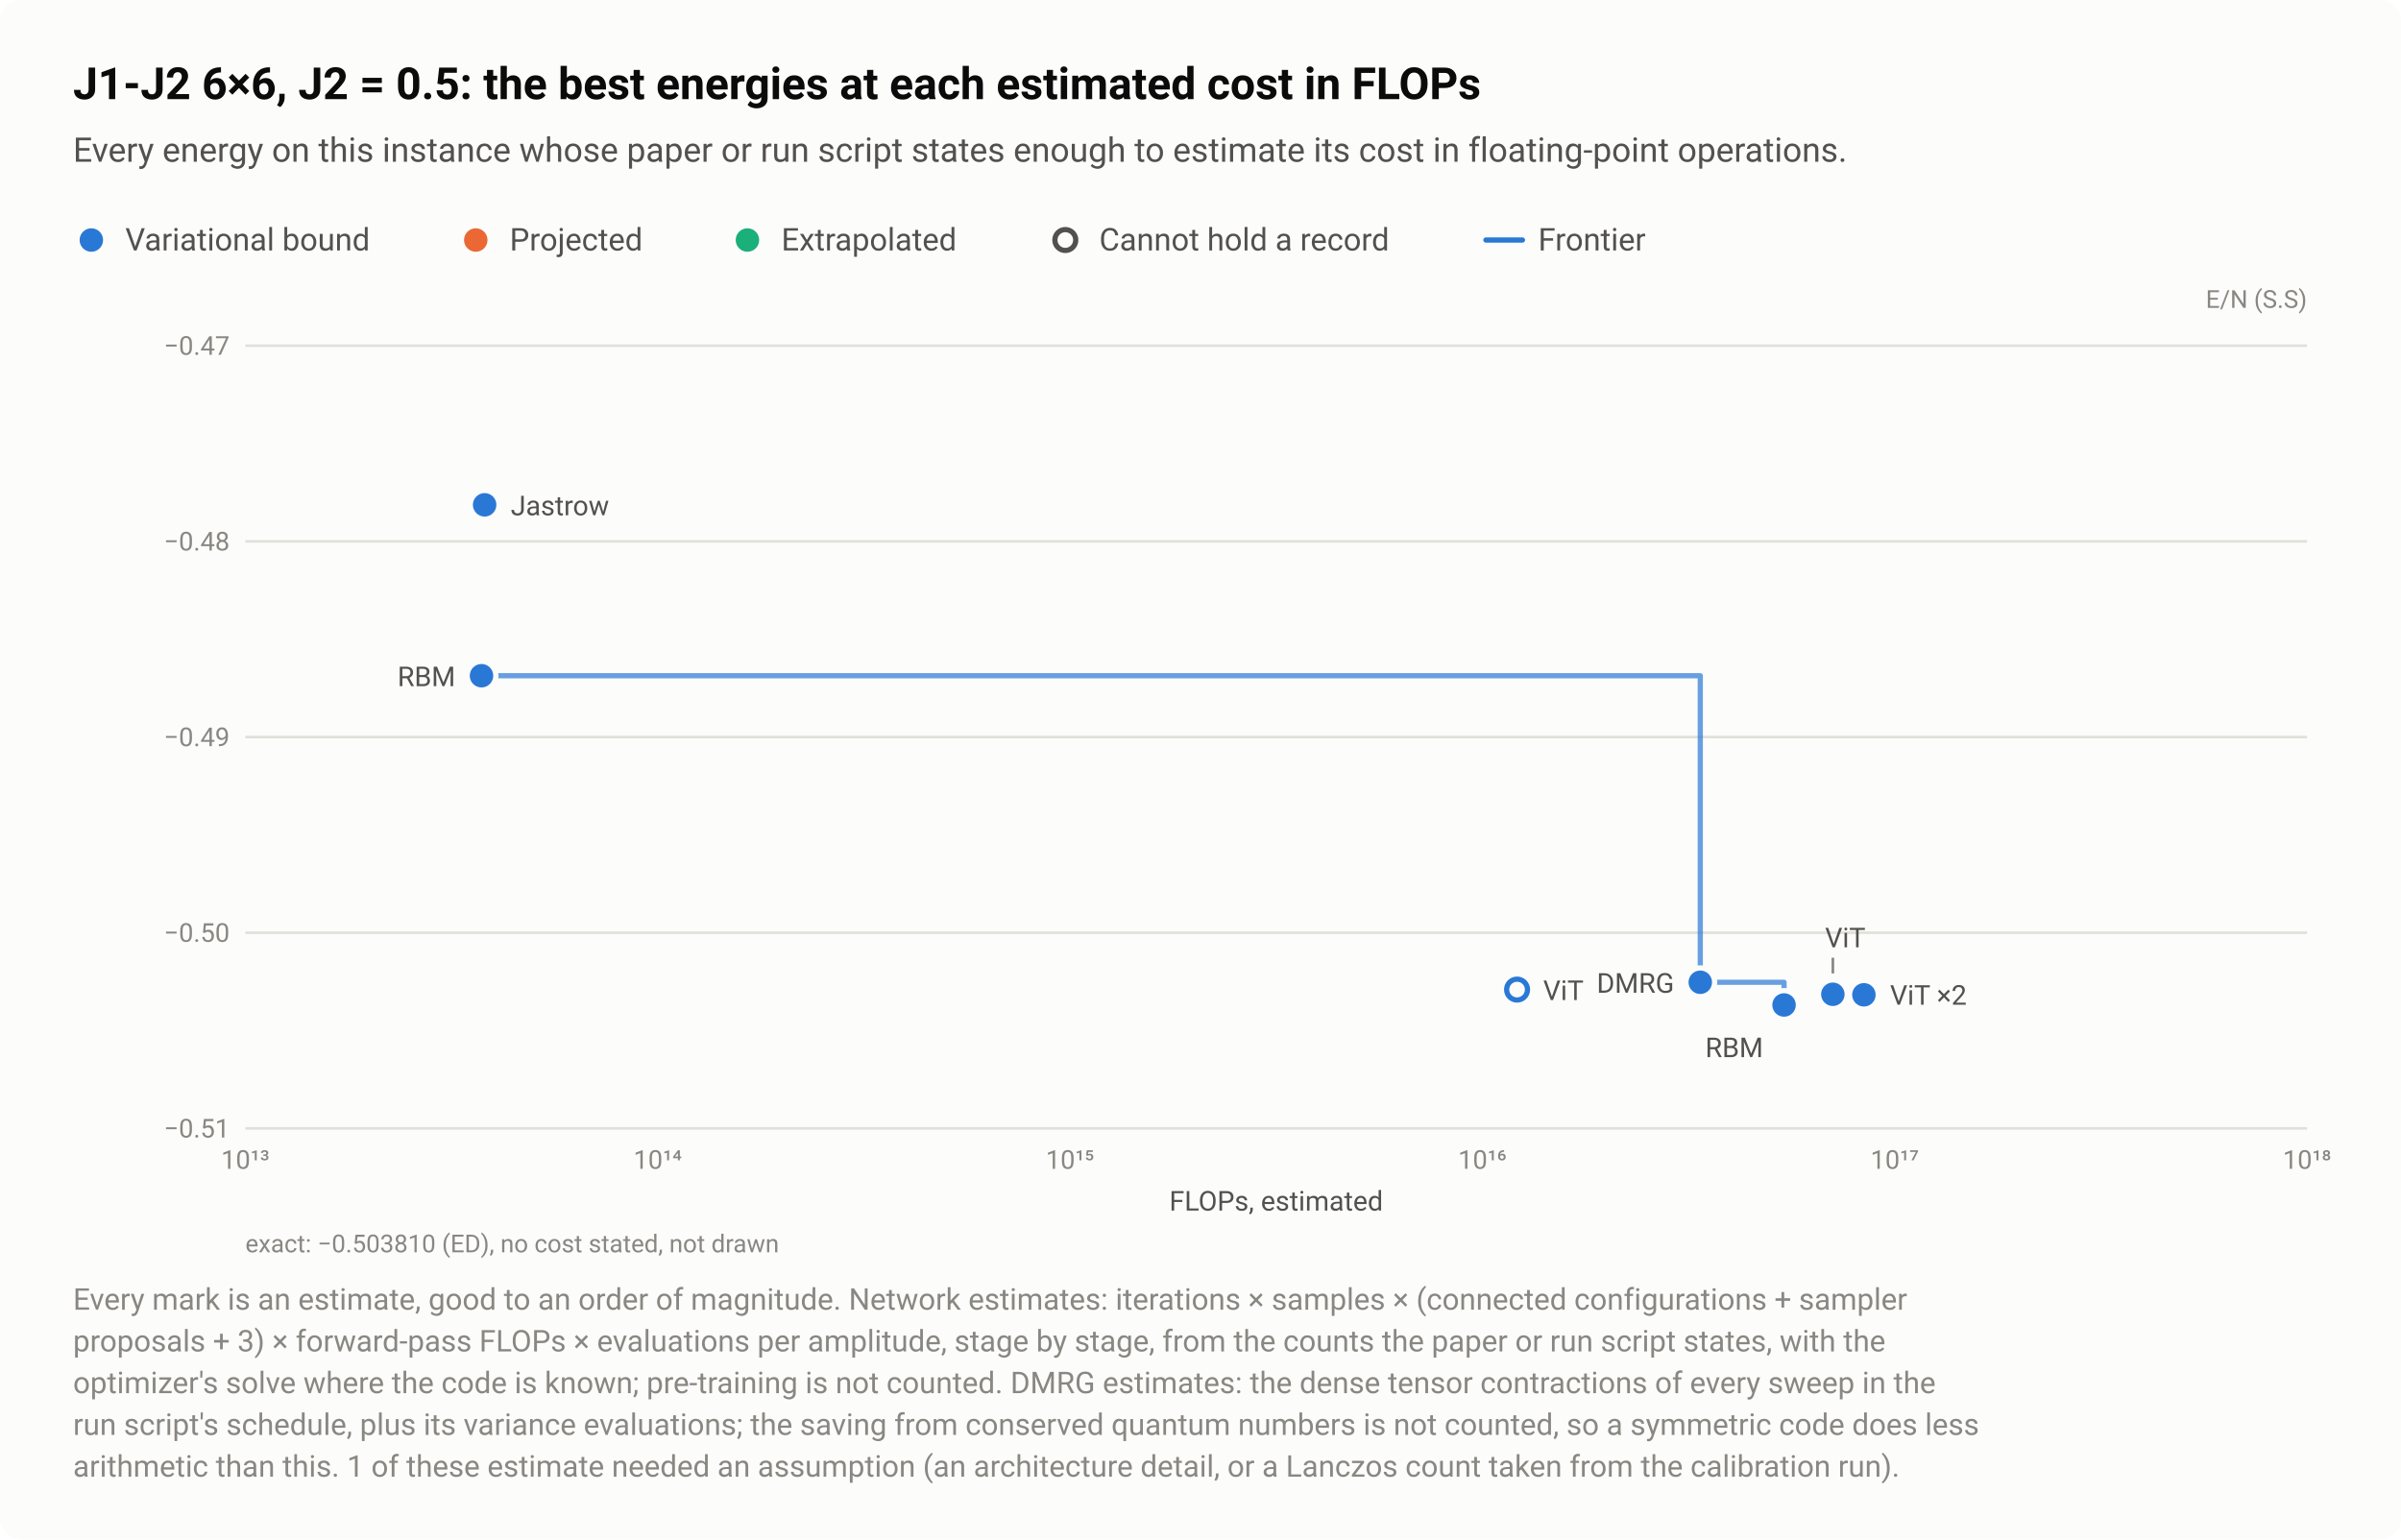
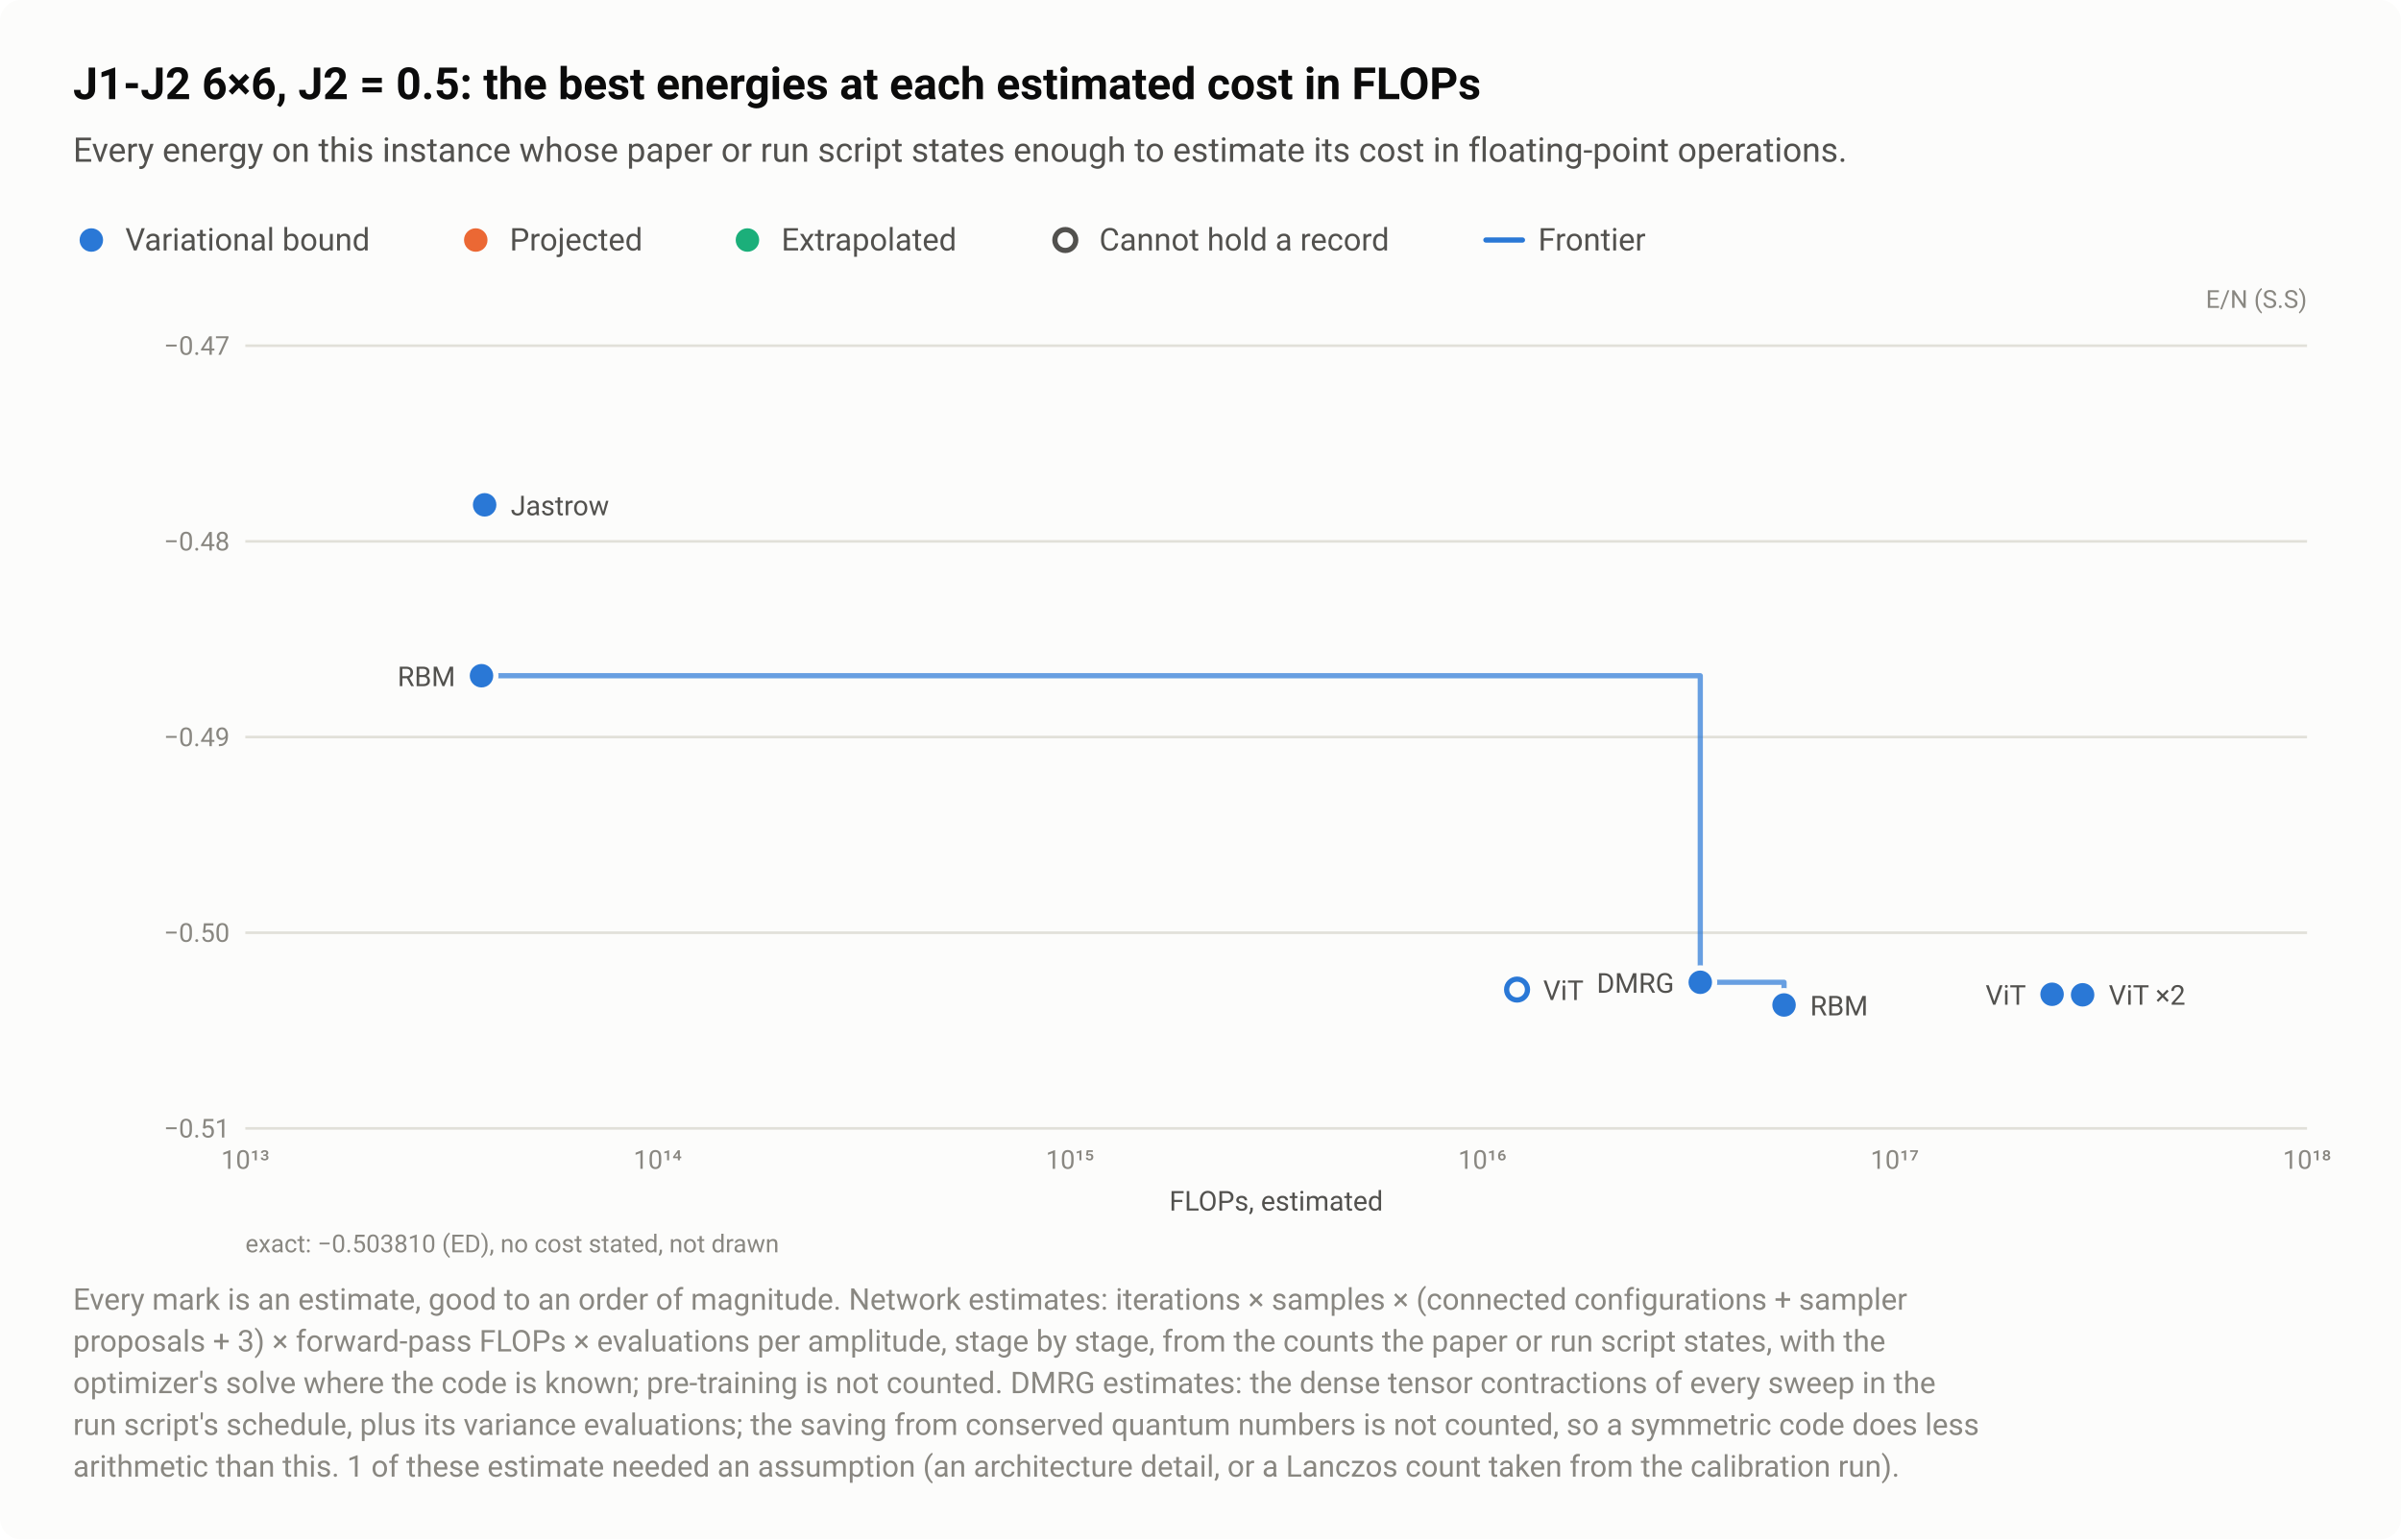
<svg xmlns="http://www.w3.org/2000/svg" width="920" height="590" viewBox="0 0 920 590" role="img" aria-labelledby="title desc">
  <style>text{font-family:system-ui,-apple-system,"Segoe UI",Roboto,"Helvetica Neue",Arial,sans-serif}</style>
  <rect width="920" height="590" rx="8" fill="#fcfcfb" />
  <text x="28" y="38" font-size="17" fill="#0b0b0b" font-weight="600">J1-J2 6×6, J2 = 0.5: the best energies at each estimated cost in FLOPs</text>
  <text x="28" y="62" font-size="13" fill="#52514e">Every energy on this instance whose paper or run script states enough to estimate its cost in floating-point operations.</text>
  <circle cx="35" cy="92" r="6.5" fill="#fcfcfb" />
  <circle cx="35" cy="92" r="4.5" fill="#2a78d6" />
  <text x="48" y="96" font-size="12" fill="#52514e">Variational bound</text>
  <circle cx="182.3" cy="92" r="6.5" fill="#fcfcfb" />
  <circle cx="182.3" cy="92" r="4.5" fill="#eb6834" />
  <text x="195.3" y="96" font-size="12" fill="#52514e">Projected</text>
  <circle cx="286.4" cy="92" r="6.5" fill="#fcfcfb" />
  <circle cx="286.4" cy="92" r="4.5" fill="#1baf7a" />
  <text x="299.4" y="96" font-size="12" fill="#52514e">Extrapolated</text>
  <circle cx="408.2" cy="92" r="6.5" fill="#fcfcfb" />
  <circle cx="408.2" cy="92" r="4" fill="#fcfcfb" stroke="#52514e" stroke-width="2" />
  <text x="421.2" y="96" font-size="12" fill="#52514e">Cannot hold a record</text>
  <path d="M569.36 92H583.36" stroke="#2a78d6" stroke-width="2" stroke-linecap="round" />
  <text x="589.4" y="96" font-size="12" fill="#52514e">Frontier</text>
  <text x="884" y="118" font-size="9.5" fill="#898781" text-anchor="end">E/N (S.S)</text>
  <path d="M94 432.5H884" stroke="#e1e0d9" stroke-width="1" />
  <text x="88" y="436" font-size="10" fill="#898781" text-anchor="end" style="font-variant-numeric:tabular-nums">−0.51</text>
  <path d="M94 357.5H884" stroke="#e1e0d9" stroke-width="1" />
  <text x="88" y="361" font-size="10" fill="#898781" text-anchor="end" style="font-variant-numeric:tabular-nums">−0.50</text>
  <path d="M94 282.5H884" stroke="#e1e0d9" stroke-width="1" />
  <text x="88" y="286" font-size="10" fill="#898781" text-anchor="end" style="font-variant-numeric:tabular-nums">−0.49</text>
  <path d="M94 207.5H884" stroke="#e1e0d9" stroke-width="1" />
  <text x="88" y="211" font-size="10" fill="#898781" text-anchor="end" style="font-variant-numeric:tabular-nums">−0.48</text>
  <path d="M94 132.5H884" stroke="#e1e0d9" stroke-width="1" />
  <text x="88" y="136" font-size="10" fill="#898781" text-anchor="end" style="font-variant-numeric:tabular-nums">−0.47</text>
  <text x="94" y="448" font-size="10" fill="#898781" text-anchor="middle" style="font-variant-numeric:tabular-nums">10¹³</text>
  <text x="252" y="448" font-size="10" fill="#898781" text-anchor="middle" style="font-variant-numeric:tabular-nums">10¹⁴</text>
  <text x="410" y="448" font-size="10" fill="#898781" text-anchor="middle" style="font-variant-numeric:tabular-nums">10¹⁵</text>
  <text x="568" y="448" font-size="10" fill="#898781" text-anchor="middle" style="font-variant-numeric:tabular-nums">10¹⁶</text>
  <text x="726" y="448" font-size="10" fill="#898781" text-anchor="middle" style="font-variant-numeric:tabular-nums">10¹⁷</text>
  <text x="884" y="448" font-size="10" fill="#898781" text-anchor="middle" style="font-variant-numeric:tabular-nums">10¹⁸</text>
  <path d="M184.5 259H651.5V376.5H683.6V385.2" fill="none" stroke="#2a78d6" stroke-width="2" stroke-linejoin="round" stroke-linecap="round" opacity="0.7" />
  <a class="pt" href="/instances/#r-J1J2_square_36_P_0_5-a50ea934">
    <circle cx="581.3" cy="379.3" r="6.5" fill="#fcfcfb" />
    <circle cx="581.3" cy="379.3" r="4" fill="#fcfcfb" stroke="#2a78d6" stroke-width="2" />
  </a>
  <a class="pt" href="/instances/#r-J1J2_square_36_P_0_5-40590522">
    <circle cx="683.6" cy="385.2" r="6.5" fill="#fcfcfb" />
    <circle cx="683.6" cy="385.2" r="4.5" fill="#2a78d6" />
  </a>
  <a class="pt" href="/instances/#r-J1J2_square_36_P_0_5-7c4038d0">
    <circle cx="651.5" cy="376.5" r="6.5" fill="#fcfcfb" />
    <circle cx="651.5" cy="376.5" r="4.5" fill="#2a78d6" />
  </a>
  <a class="pt" href="/instances/#r-J1J2_square_36_P_0_5-6451bead">
    <circle cx="184.5" cy="259" r="6.5" fill="#fcfcfb" />
    <circle cx="184.5" cy="259" r="4.5" fill="#2a78d6" />
  </a>
  <a class="pt" href="/instances/#r-J1J2_square_36_P_0_5-0c5ff5b1">
    <circle cx="185.7" cy="193.5" r="6.5" fill="#fcfcfb" />
    <circle cx="185.7" cy="193.5" r="4.5" fill="#2a78d6" />
  </a>
  <a class="pt" href="/instances/#r-J1J2_square_36_P_0_5-032ac67d">
-     <circle cx="714.2" cy="380.9" r="6.5" fill="#fcfcfb" />
-     <circle cx="714.2" cy="380.9" r="4.5" fill="#2a78d6" />
+     <circle cx="798" cy="380.9" r="6.5" fill="#fcfcfb" />
+     <circle cx="798" cy="380.9" r="4.5" fill="#2a78d6" />
  </a>
  <a class="pt" href="/instances/#r-J1J2_square_36_P_0_5-5988ccac">
-     <circle cx="714.2" cy="381.3" r="6.5" fill="#fcfcfb" />
-     <circle cx="714.2" cy="381.3" r="4.5" fill="#2a78d6" />
+     <circle cx="798" cy="381.3" r="6.5" fill="#fcfcfb" />
+     <circle cx="798" cy="381.3" r="4.5" fill="#2a78d6" />
  </a>
  <a class="pt" href="/instances/#r-J1J2_square_36_P_0_5-8caa8a73">
-     <circle cx="702.3" cy="381.1" r="6.5" fill="#fcfcfb" />
-     <circle cx="702.3" cy="381.1" r="4.5" fill="#2a78d6" />
+     <circle cx="786.3" cy="381.1" r="6.5" fill="#fcfcfb" />
+     <circle cx="786.3" cy="381.1" r="4.5" fill="#2a78d6" />
  </a>
-   <path d="M702.3 367.1V373.1" stroke="#898781" stroke-width="1" />
  <a class="pt" href="/instances/#r-J1J2_square_36_P_0_5-0c5ff5b1">
    <text x="195.7" y="197.5" font-size="10.5" fill="#52514e" text-anchor="start">Jastrow</text>
  </a>
  <a class="pt" href="/instances/#r-J1J2_square_36_P_0_5-6451bead">
    <text x="174.5" y="263" font-size="10.5" fill="#52514e" text-anchor="end">RBM</text>
-   </a>
-   <a class="pt" href="/instances/#r-J1J2_square_36_P_0_5-8caa8a73">
-     <text x="699.3" y="363.1" font-size="10.5" fill="#52514e" text-anchor="start">ViT</text>
  </a>
  <a class="pt" href="/instances/#r-J1J2_square_36_P_0_5-7c4038d0">
    <text x="641.5" y="380.5" font-size="10.5" fill="#52514e" text-anchor="end">DMRG</text>
  </a>
  <a class="pt" href="/instances/#r-J1J2_square_36_P_0_5-a50ea934">
    <text x="591.3" y="383.3" font-size="10.5" fill="#52514e" text-anchor="start">ViT</text>
  </a>
  <a class="pt" href="/instances/#r-J1J2_square_36_P_0_5-5988ccac" data-rows="r-J1J2_square_36_P_0_5-5988ccac r-J1J2_square_36_P_0_5-032ac67d">
-     <text x="724.2" y="385.1" font-size="10.5" fill="#52514e" text-anchor="start">ViT ×2</text>
+     <text x="808" y="385.1" font-size="10.5" fill="#52514e" text-anchor="start">ViT ×2</text>
+   </a>
+   <a class="pt" href="/instances/#r-J1J2_square_36_P_0_5-8caa8a73">
+     <text x="776.3" y="385.1" font-size="10.5" fill="#52514e" text-anchor="end">ViT</text>
  </a>
  <a class="pt" href="/instances/#r-J1J2_square_36_P_0_5-40590522">
-     <text x="675.6" y="405.2" font-size="10.5" fill="#52514e" text-anchor="end">RBM</text>
+     <text x="693.6" y="389.2" font-size="10.5" fill="#52514e" text-anchor="start">RBM</text>
  </a>
  <text x="489" y="464" font-size="10.5" fill="#52514e" text-anchor="middle">FLOPs, estimated</text>
  <text x="94" y="480" font-size="9.5" fill="#898781">exact: −0.503810 (ED), no cost stated, not drawn</text>
  <text x="28" y="502" font-size="11.5" fill="#898781">Every mark is an estimate, good to an order of magnitude. Network estimates: iterations × samples × (connected configurations + sampler</text>
  <text x="28" y="518" font-size="11.5" fill="#898781">proposals + 3) × forward-pass FLOPs × evaluations per amplitude, stage by stage, from the counts the paper or run script states, with the</text>
  <text x="28" y="534" font-size="11.5" fill="#898781">optimizer's solve where the code is known; pre-training is not counted. DMRG estimates: the dense tensor contractions of every sweep in the</text>
  <text x="28" y="550" font-size="11.5" fill="#898781">run script's schedule, plus its variance evaluations; the saving from conserved quantum numbers is not counted, so a symmetric code does less</text>
  <text x="28" y="566" font-size="11.5" fill="#898781">arithmetic than this. 1 of these estimate needed an assumption (an architecture detail, or a Lanczos count taken from the calibration run).</text>
</svg>
